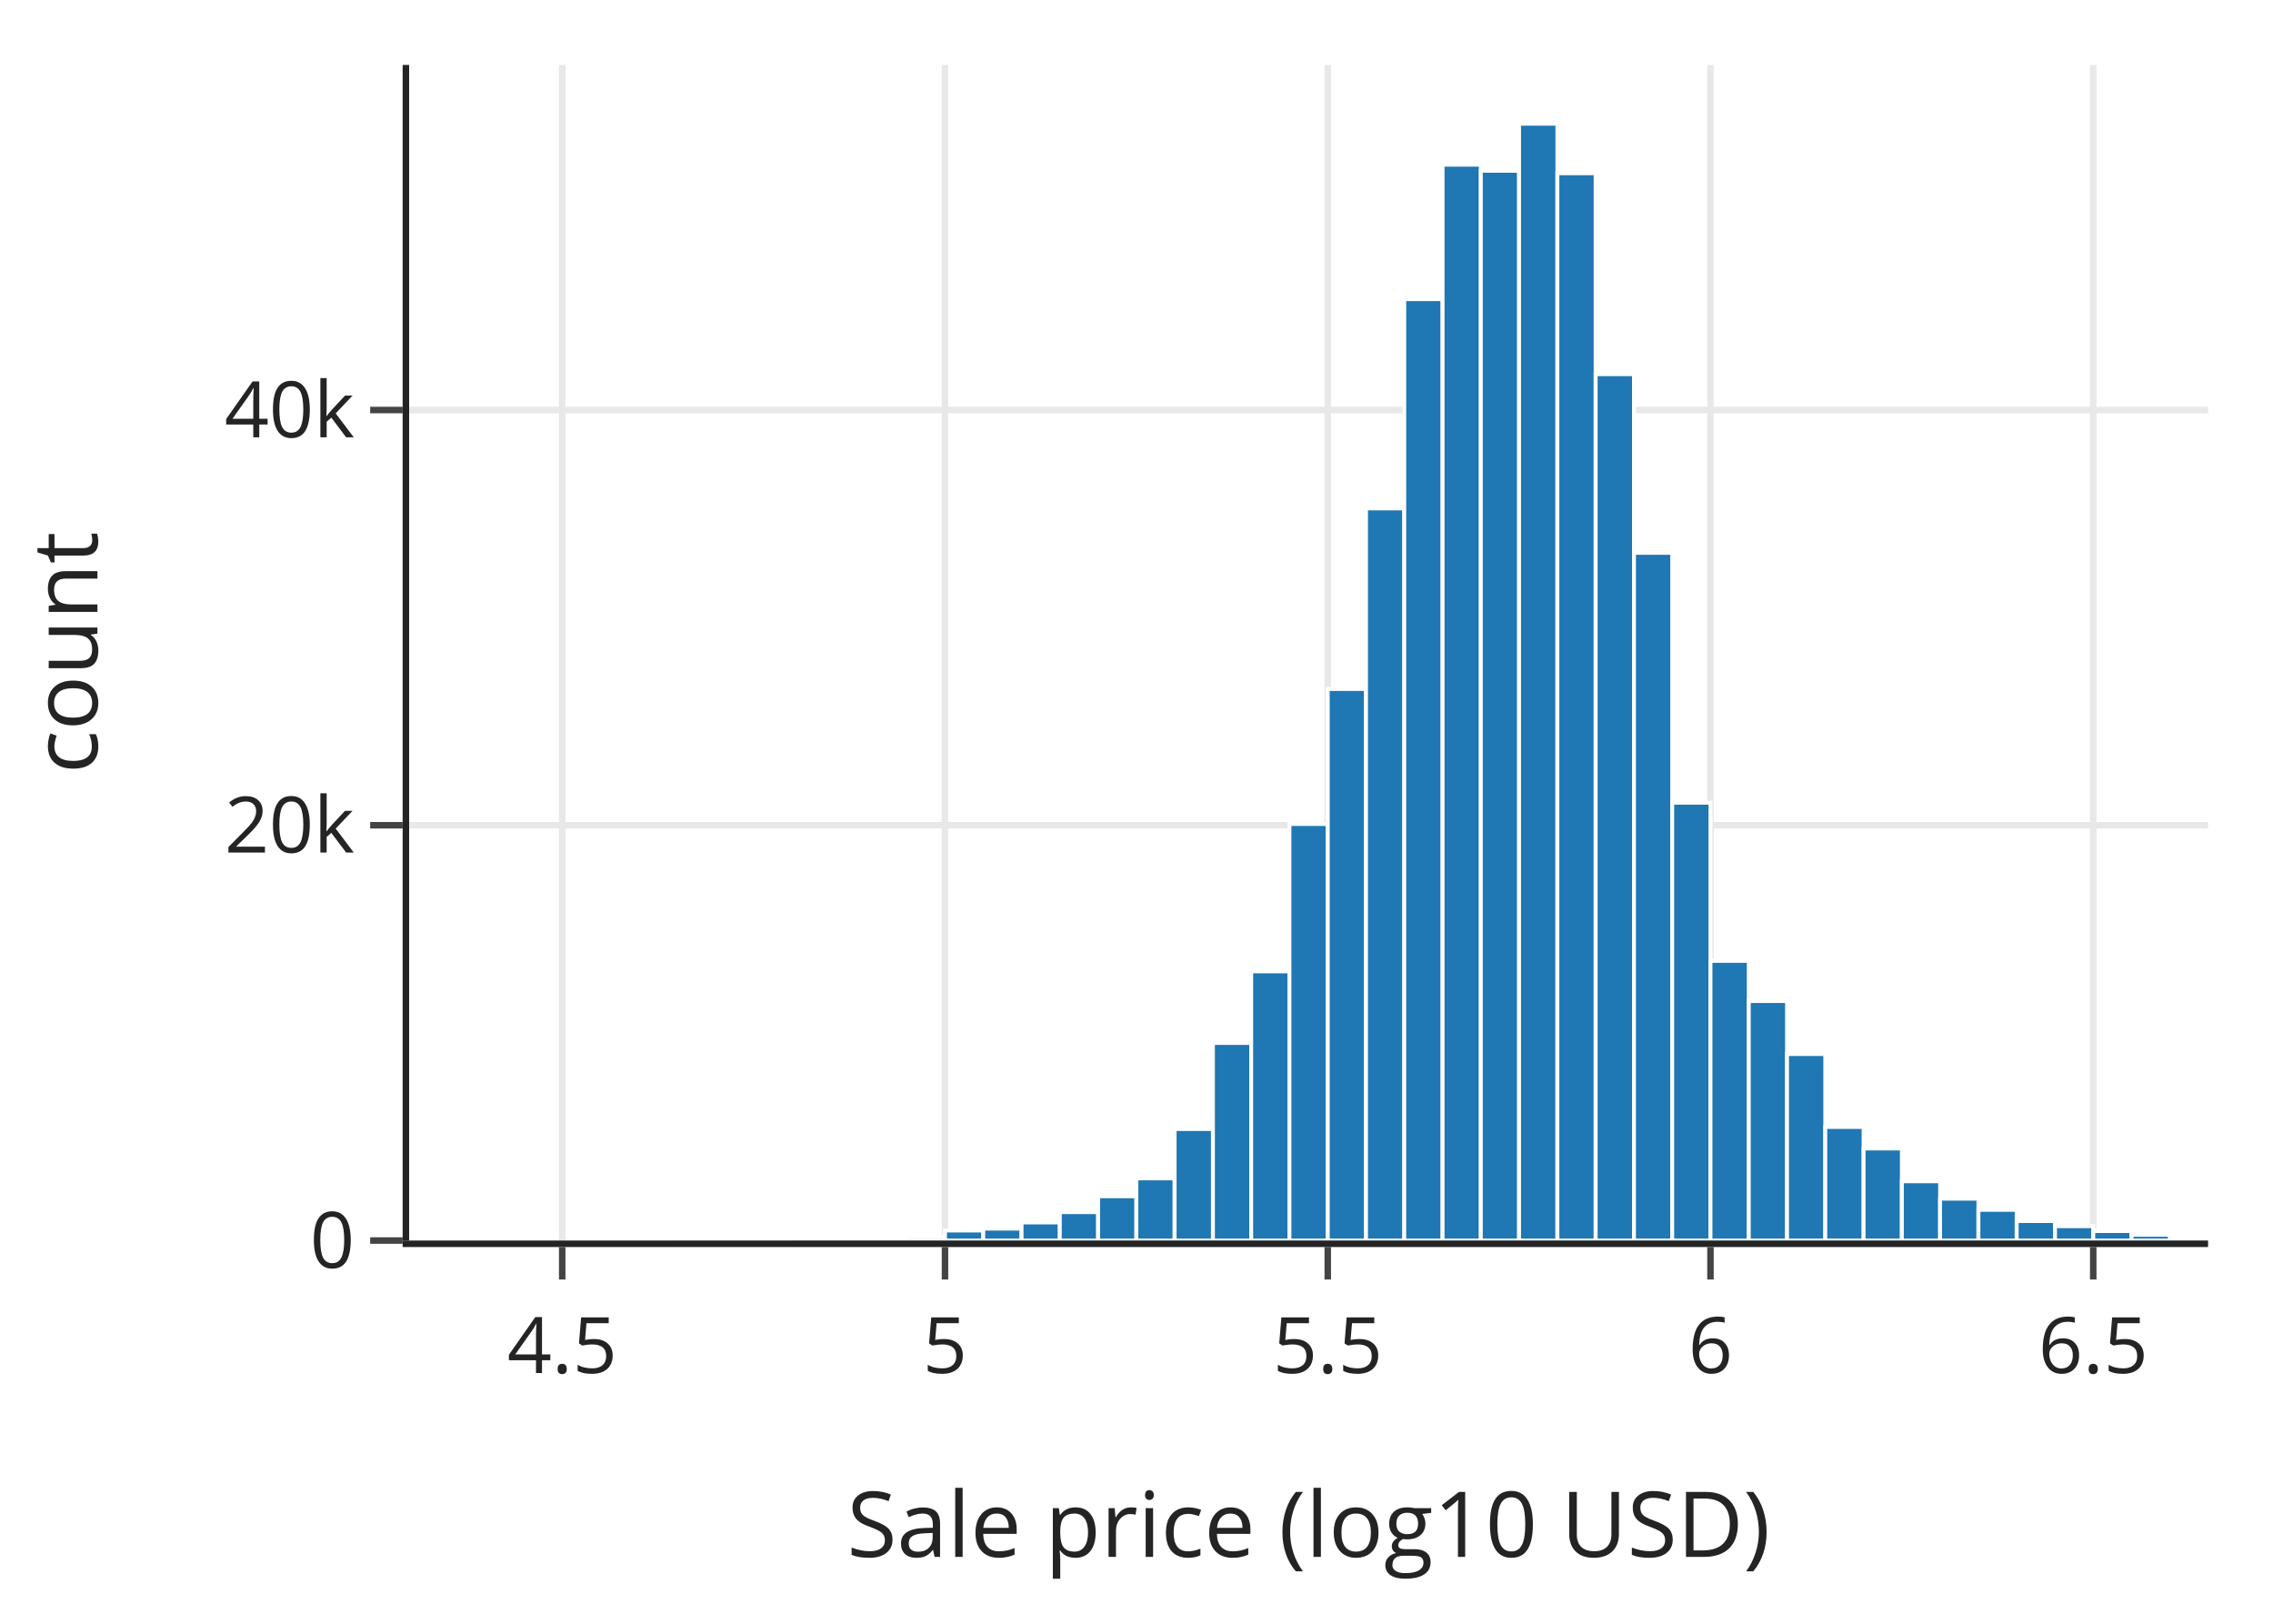
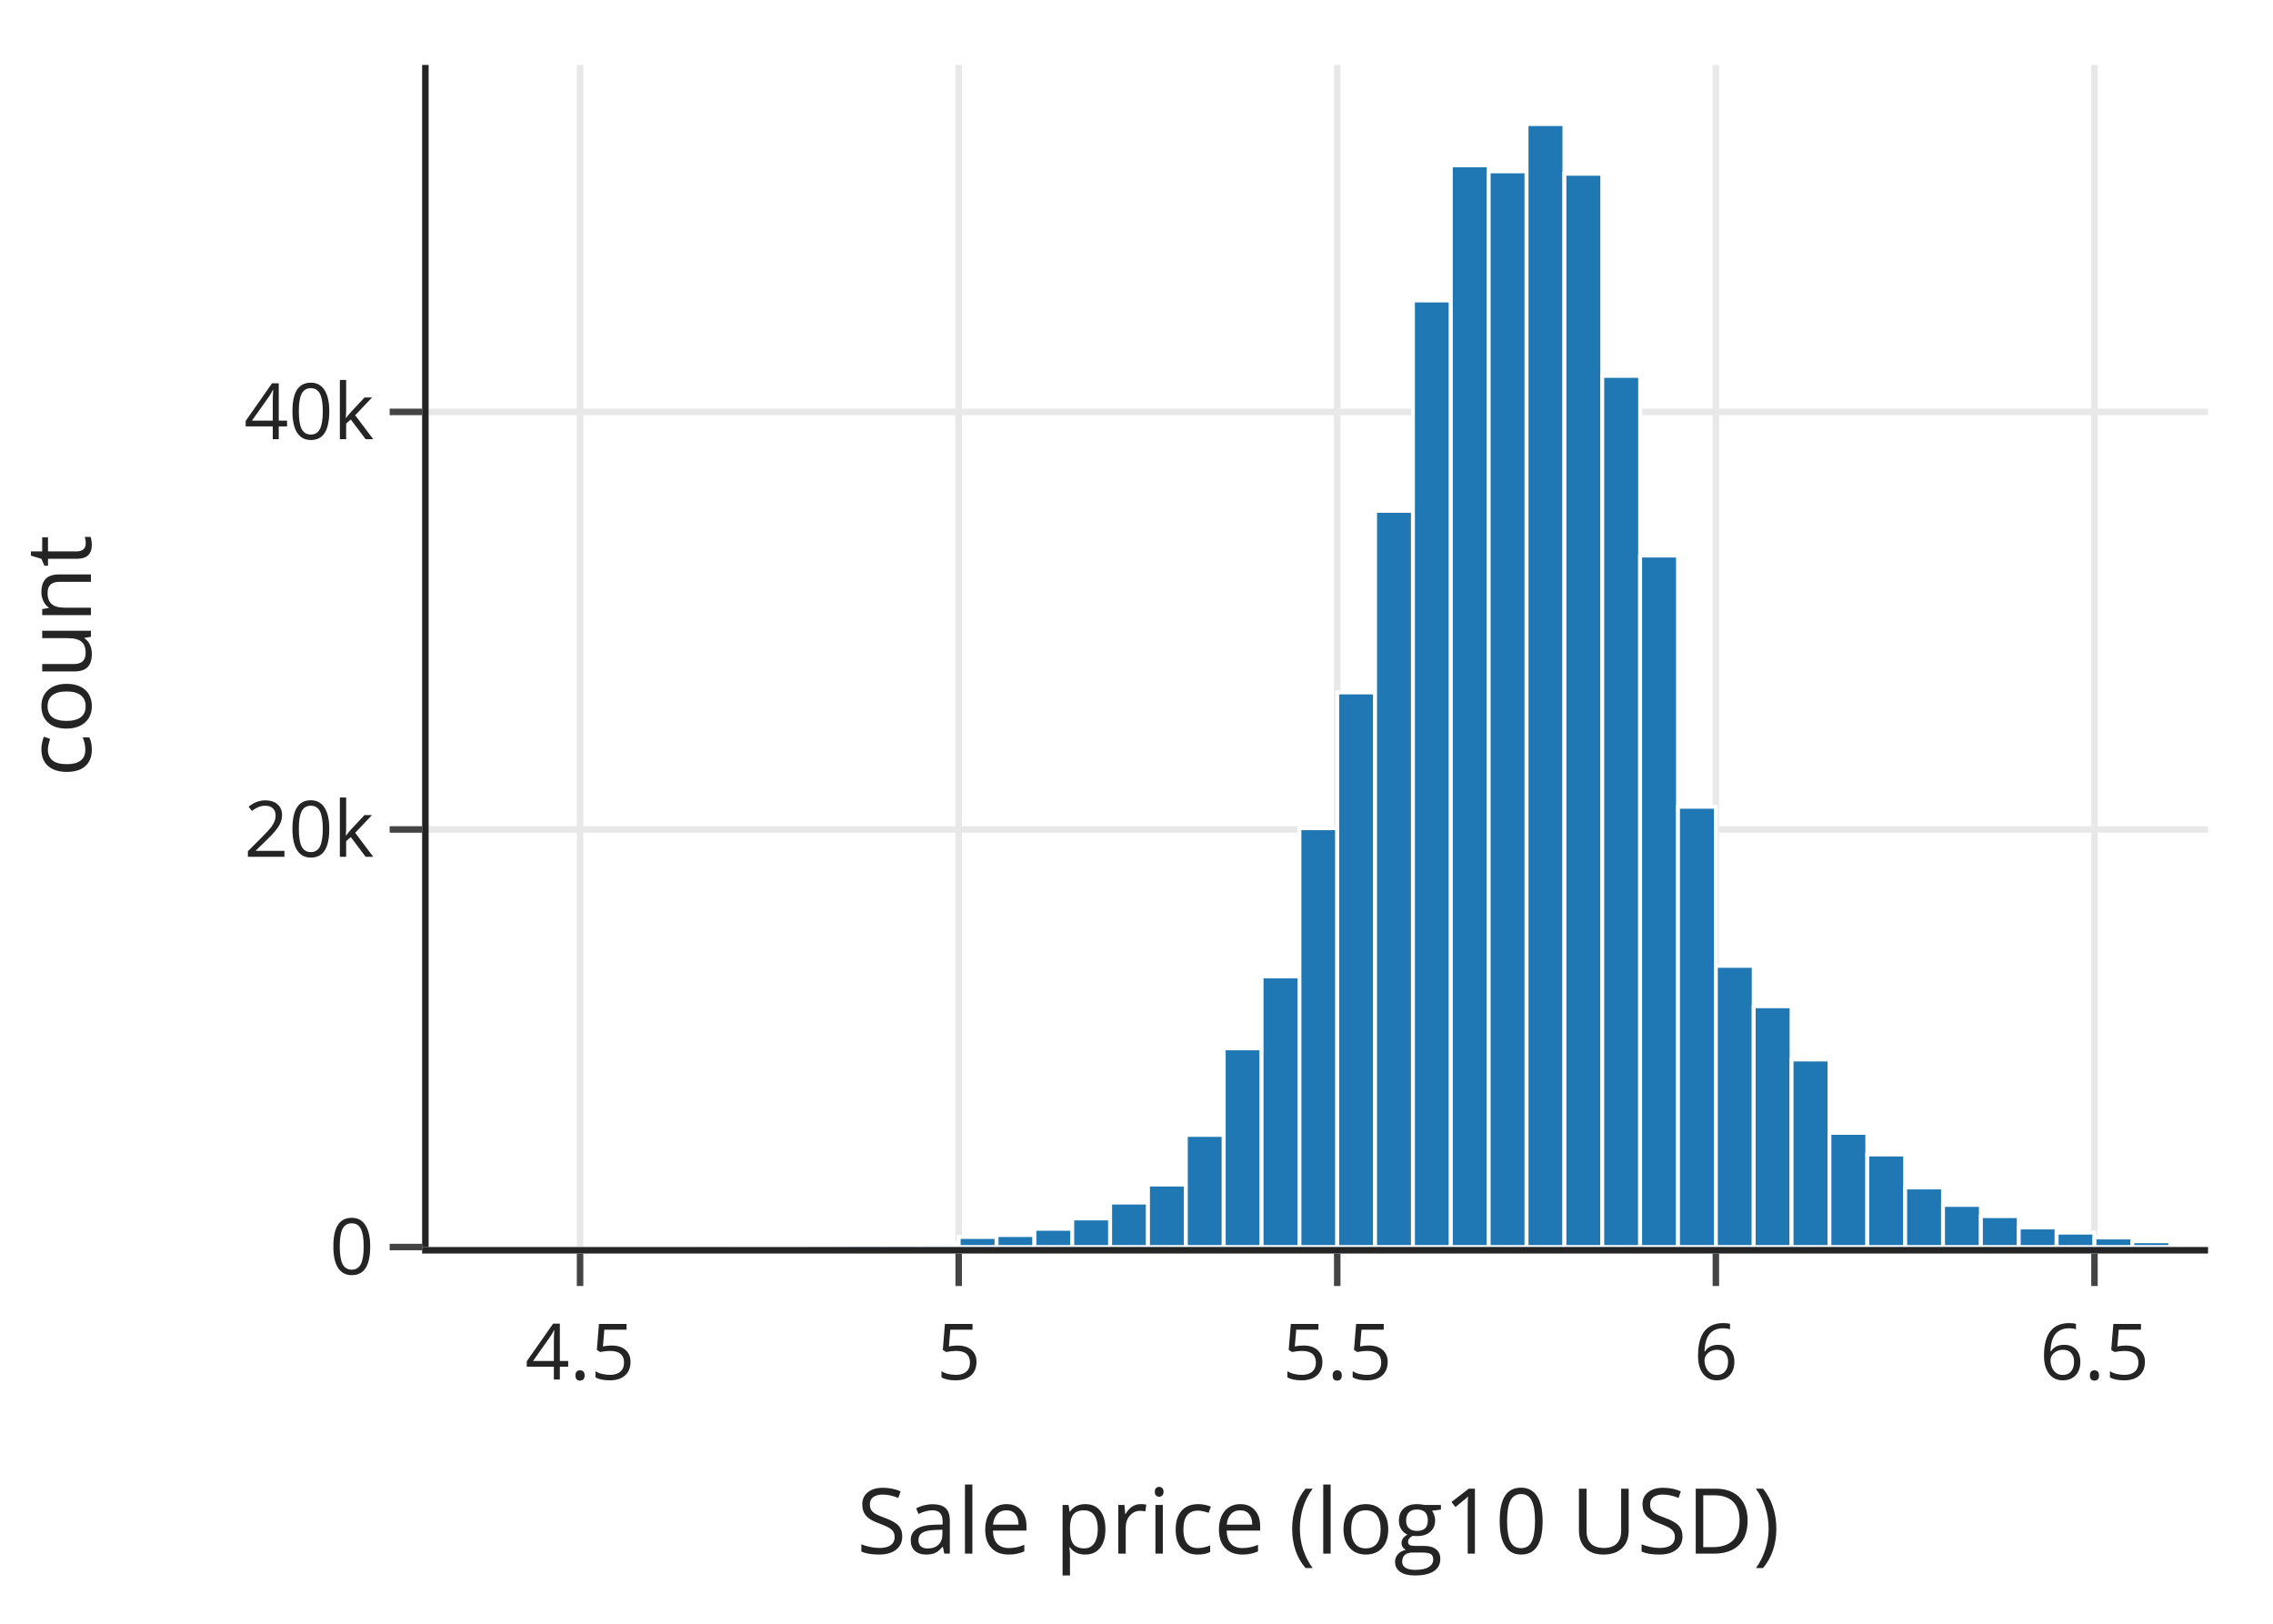
<svg xmlns="http://www.w3.org/2000/svg" class="main-svg" width="350" height="250" style="" viewBox="0 0 350 250">
  <rect x="0" y="0" width="350" height="250" style="fill: rgb(255, 255, 255); fill-opacity: 1;" />
-   <defs id="defs-892816">
+   <defs id="defs-9ff42d">
    <g class="clips">
-       <clipPath id="clip892816xyplot" class="plotclip">
-         <rect width="277" height="181" />
-       </clipPath>
-       <clipPath class="axesclip" id="clip892816x">
-         <rect x="63" y="0" width="277" height="250" />
-       </clipPath>
-       <clipPath class="axesclip" id="clip892816y">
-         <rect x="0" y="10" width="350" height="181" />
-       </clipPath>
-       <clipPath class="axesclip" id="clip892816xy">
-         <rect x="63" y="10" width="277" height="181" />
+       <clipPath id="clip9ff42dxyplot" class="plotclip">
+         <rect width="274" height="182" />
+       </clipPath>
+       <clipPath class="axesclip" id="clip9ff42dx">
+         <rect x="66" y="0" width="274" height="250" />
+       </clipPath>
+       <clipPath class="axesclip" id="clip9ff42dy">
+         <rect x="0" y="10" width="350" height="182" />
+       </clipPath>
+       <clipPath class="axesclip" id="clip9ff42dxy">
+         <rect x="66" y="10" width="274" height="182" />
      </clipPath>
    </g>
    <g class="gradients" />
    <g class="patterns" />
  </defs>
  <g class="bglayer" />
  <g class="layer-below">
    <g class="imagelayer" />
    <g class="shapelayer" />
  </g>
  <g class="cartesianlayer">
    <g class="subplot xy">
      <g class="layer-subplot">
        <g class="shapelayer" />
        <g class="imagelayer" />
      </g>
+       <g class="minor-gridlayer">
+         <g class="x" />
+         <g class="y" />
+       </g>
      <g class="gridlayer">
        <g class="x">
-           <path class="xgrid crisp" transform="translate(86.57,0)" d="M0,10v181" style="stroke: rgb(232, 232, 232); stroke-opacity: 1; stroke-width: 1px;" />
-           <path class="xgrid crisp" transform="translate(145.51,0)" d="M0,10v181" style="stroke: rgb(232, 232, 232); stroke-opacity: 1; stroke-width: 1px;" />
-           <path class="xgrid crisp" transform="translate(204.45,0)" d="M0,10v181" style="stroke: rgb(232, 232, 232); stroke-opacity: 1; stroke-width: 1px;" />
-           <path class="xgrid crisp" transform="translate(263.38,0)" d="M0,10v181" style="stroke: rgb(232, 232, 232); stroke-opacity: 1; stroke-width: 1px;" />
-           <path class="xgrid crisp" transform="translate(322.32,0)" d="M0,10v181" style="stroke: rgb(232, 232, 232); stroke-opacity: 1; stroke-width: 1px;" />
+           <path class="xgrid crisp" transform="translate(89.32,0)" d="M0,10v182" style="stroke: rgb(232, 232, 232); stroke-opacity: 1; stroke-width: 1px;" />
+           <path class="xgrid crisp" transform="translate(147.62,0)" d="M0,10v182" style="stroke: rgb(232, 232, 232); stroke-opacity: 1; stroke-width: 1px;" />
+           <path class="xgrid crisp" transform="translate(205.91,0)" d="M0,10v182" style="stroke: rgb(232, 232, 232); stroke-opacity: 1; stroke-width: 1px;" />
+           <path class="xgrid crisp" transform="translate(264.21,0)" d="M0,10v182" style="stroke: rgb(232, 232, 232); stroke-opacity: 1; stroke-width: 1px;" />
+           <path class="xgrid crisp" transform="translate(322.51,0)" d="M0,10v182" style="stroke: rgb(232, 232, 232); stroke-opacity: 1; stroke-width: 1px;" />
        </g>
        <g class="y">
-           <path class="ygrid crisp" transform="translate(0,127.06)" d="M63,0h277" style="stroke: rgb(232, 232, 232); stroke-opacity: 1; stroke-width: 1px;" />
-           <path class="ygrid crisp" transform="translate(0,63.13)" d="M63,0h277" style="stroke: rgb(232, 232, 232); stroke-opacity: 1; stroke-width: 1px;" />
+           <path class="ygrid crisp" transform="translate(0,127.71)" d="M66,0h274" style="stroke: rgb(232, 232, 232); stroke-opacity: 1; stroke-width: 1px;" />
+           <path class="ygrid crisp" transform="translate(0,63.42)" d="M66,0h274" style="stroke: rgb(232, 232, 232); stroke-opacity: 1; stroke-width: 1px;" />
        </g>
      </g>
      <g class="zerolinelayer" />
      <path class="xlines-below" />
      <path class="ylines-below" />
      <g class="overlines-below" />
      <g class="xaxislayer-below" />
      <g class="yaxislayer-below" />
      <g class="overaxes-below" />
-       <g class="plot" transform="translate(63,10)" clip-path="url(#clip892816xyplot)">
+       <g class="plot" transform="translate(66,10)" clip-path="url(#clip9ff42dxyplot)">
        <g class="barlayer mlayer">
          <g class="trace bars" style="opacity: 1;">
            <g class="points">
              <g class="point">
-                 <path d="M0,0Z" style="vector-effect: non-scaling-stroke; opacity: 1; stroke-width: 0px; fill: rgb(31, 119, 180); fill-opacity: 1; stroke: rgb(255, 255, 255); stroke-opacity: 1;" />
-               </g>
-               <g class="point">
-                 <path d="M0,0Z" style="vector-effect: non-scaling-stroke; opacity: 1; stroke-width: 0px; fill: rgb(31, 119, 180); fill-opacity: 1; stroke: rgb(255, 255, 255); stroke-opacity: 1;" />
-               </g>
-               <g class="point">
-                 <path d="M0,0Z" style="vector-effect: non-scaling-stroke; opacity: 1; stroke-width: 0px; fill: rgb(31, 119, 180); fill-opacity: 1; stroke: rgb(255, 255, 255); stroke-opacity: 1;" />
-               </g>
-               <g class="point">
-                 <path d="M0,0Z" style="vector-effect: non-scaling-stroke; opacity: 1; stroke-width: 0px; fill: rgb(31, 119, 180); fill-opacity: 1; stroke: rgb(255, 255, 255); stroke-opacity: 1;" />
-               </g>
-               <g class="point">
-                 <path d="M0,0Z" style="vector-effect: non-scaling-stroke; opacity: 1; stroke-width: 0px; fill: rgb(31, 119, 180); fill-opacity: 1; stroke: rgb(255, 255, 255); stroke-opacity: 1;" />
-               </g>
-               <g class="point">
-                 <path d="M0,0Z" style="vector-effect: non-scaling-stroke; opacity: 1; stroke-width: 0px; fill: rgb(31, 119, 180); fill-opacity: 1; stroke: rgb(255, 255, 255); stroke-opacity: 1;" />
-               </g>
-               <g class="point">
-                 <path d="M0,0Z" style="vector-effect: non-scaling-stroke; opacity: 1; stroke-width: 0px; fill: rgb(31, 119, 180); fill-opacity: 1; stroke: rgb(255, 255, 255); stroke-opacity: 1;" />
-               </g>
-               <g class="point">
-                 <path d="M41.26,181V180.98H47.15V181Z" style="vector-effect: non-scaling-stroke; opacity: 1; stroke-width: 0.6px; fill: rgb(31, 119, 180); fill-opacity: 1; stroke: rgb(255, 255, 255); stroke-opacity: 1;" />
-               </g>
-               <g class="point">
-                 <path d="M47.15,181V180.99H53.04V181Z" style="vector-effect: non-scaling-stroke; opacity: 1; stroke-width: 0.6px; fill: rgb(31, 119, 180); fill-opacity: 1; stroke: rgb(255, 255, 255); stroke-opacity: 1;" />
-               </g>
-               <g class="point">
-                 <path d="M53.04,181V180.99H58.94V181Z" style="vector-effect: non-scaling-stroke; opacity: 1; stroke-width: 0.6px; fill: rgb(31, 119, 180); fill-opacity: 1; stroke: rgb(255, 255, 255); stroke-opacity: 1;" />
-               </g>
-               <g class="point">
-                 <path d="M58.94,181V180.96H64.83V181Z" style="vector-effect: non-scaling-stroke; opacity: 1; stroke-width: 0.6px; fill: rgb(31, 119, 180); fill-opacity: 1; stroke: rgb(255, 255, 255); stroke-opacity: 1;" />
-               </g>
-               <g class="point">
-                 <path d="M64.83,181V180.91H70.72V181Z" style="vector-effect: non-scaling-stroke; opacity: 1; stroke-width: 0.6px; fill: rgb(31, 119, 180); fill-opacity: 1; stroke: rgb(255, 255, 255); stroke-opacity: 1;" />
-               </g>
-               <g class="point">
-                 <path d="M70.72,181V180.46H76.62V181Z" style="vector-effect: non-scaling-stroke; opacity: 1; stroke-width: 0.6px; fill: rgb(31, 119, 180); fill-opacity: 1; stroke: rgb(255, 255, 255); stroke-opacity: 1;" />
-               </g>
-               <g class="point">
-                 <path d="M76.62,181V180.39H82.51V181Z" style="vector-effect: non-scaling-stroke; opacity: 1; stroke-width: 0.6px; fill: rgb(31, 119, 180); fill-opacity: 1; stroke: rgb(255, 255, 255); stroke-opacity: 1;" />
-               </g>
-               <g class="point">
-                 <path d="M82.51,181V179.46H88.4V181Z" style="vector-effect: non-scaling-stroke; opacity: 1; stroke-width: 0.6px; fill: rgb(31, 119, 180); fill-opacity: 1; stroke: rgb(255, 255, 255); stroke-opacity: 1;" />
-               </g>
-               <g class="point">
-                 <path d="M88.4,181V179.17H94.3V181Z" style="vector-effect: non-scaling-stroke; opacity: 1; stroke-width: 0.6px; fill: rgb(31, 119, 180); fill-opacity: 1; stroke: rgb(255, 255, 255); stroke-opacity: 1;" />
-               </g>
-               <g class="point">
-                 <path d="M94.3,181V178.21H100.19V181Z" style="vector-effect: non-scaling-stroke; opacity: 1; stroke-width: 0.6px; fill: rgb(31, 119, 180); fill-opacity: 1; stroke: rgb(255, 255, 255); stroke-opacity: 1;" />
-               </g>
-               <g class="point">
-                 <path d="M100.19,181V176.63H106.09V181Z" style="vector-effect: non-scaling-stroke; opacity: 1; stroke-width: 0.6px; fill: rgb(31, 119, 180); fill-opacity: 1; stroke: rgb(255, 255, 255); stroke-opacity: 1;" />
-               </g>
-               <g class="point">
-                 <path d="M106.09,181V174.18H111.98V181Z" style="vector-effect: non-scaling-stroke; opacity: 1; stroke-width: 0.6px; fill: rgb(31, 119, 180); fill-opacity: 1; stroke: rgb(255, 255, 255); stroke-opacity: 1;" />
-               </g>
-               <g class="point">
-                 <path d="M111.98,181V171.43H117.87V181Z" style="vector-effect: non-scaling-stroke; opacity: 1; stroke-width: 0.6px; fill: rgb(31, 119, 180); fill-opacity: 1; stroke: rgb(255, 255, 255); stroke-opacity: 1;" />
-               </g>
-               <g class="point">
-                 <path d="M117.87,181V163.83H123.77V181Z" style="vector-effect: non-scaling-stroke; opacity: 1; stroke-width: 0.6px; fill: rgb(31, 119, 180); fill-opacity: 1; stroke: rgb(255, 255, 255); stroke-opacity: 1;" />
-               </g>
-               <g class="point">
-                 <path d="M123.77,181V150.58H129.66V181Z" style="vector-effect: non-scaling-stroke; opacity: 1; stroke-width: 0.6px; fill: rgb(31, 119, 180); fill-opacity: 1; stroke: rgb(255, 255, 255); stroke-opacity: 1;" />
-               </g>
-               <g class="point">
-                 <path d="M129.66,181V139.56H135.55V181Z" style="vector-effect: non-scaling-stroke; opacity: 1; stroke-width: 0.6px; fill: rgb(31, 119, 180); fill-opacity: 1; stroke: rgb(255, 255, 255); stroke-opacity: 1;" />
-               </g>
-               <g class="point">
-                 <path d="M135.55,181V116.87H141.45V181Z" style="vector-effect: non-scaling-stroke; opacity: 1; stroke-width: 0.6px; fill: rgb(31, 119, 180); fill-opacity: 1; stroke: rgb(255, 255, 255); stroke-opacity: 1;" />
-               </g>
-               <g class="point">
-                 <path d="M141.45,181V96.08H147.34V181Z" style="vector-effect: non-scaling-stroke; opacity: 1; stroke-width: 0.6px; fill: rgb(31, 119, 180); fill-opacity: 1; stroke: rgb(255, 255, 255); stroke-opacity: 1;" />
-               </g>
-               <g class="point">
-                 <path d="M147.34,181V68.28H153.23V181Z" style="vector-effect: non-scaling-stroke; opacity: 1; stroke-width: 0.6px; fill: rgb(31, 119, 180); fill-opacity: 1; stroke: rgb(255, 255, 255); stroke-opacity: 1;" />
-               </g>
-               <g class="point">
-                 <path d="M153.23,181V36.06H159.13V181Z" style="vector-effect: non-scaling-stroke; opacity: 1; stroke-width: 0.6px; fill: rgb(31, 119, 180); fill-opacity: 1; stroke: rgb(255, 255, 255); stroke-opacity: 1;" />
-               </g>
-               <g class="point">
-                 <path d="M159.13,181V15.36H165.02V181Z" style="vector-effect: non-scaling-stroke; opacity: 1; stroke-width: 0.6px; fill: rgb(31, 119, 180); fill-opacity: 1; stroke: rgb(255, 255, 255); stroke-opacity: 1;" />
-               </g>
-               <g class="point">
-                 <path d="M165.02,181V16.29H170.91V181Z" style="vector-effect: non-scaling-stroke; opacity: 1; stroke-width: 0.6px; fill: rgb(31, 119, 180); fill-opacity: 1; stroke: rgb(255, 255, 255); stroke-opacity: 1;" />
-               </g>
-               <g class="point">
-                 <path d="M170.91,181V9.05H176.81V181Z" style="vector-effect: non-scaling-stroke; opacity: 1; stroke-width: 0.6px; fill: rgb(31, 119, 180); fill-opacity: 1; stroke: rgb(255, 255, 255); stroke-opacity: 1;" />
-               </g>
-               <g class="point">
-                 <path d="M176.81,181V16.67H182.7V181Z" style="vector-effect: non-scaling-stroke; opacity: 1; stroke-width: 0.6px; fill: rgb(31, 119, 180); fill-opacity: 1; stroke: rgb(255, 255, 255); stroke-opacity: 1;" />
-               </g>
-               <g class="point">
-                 <path d="M182.7,181V47.61H188.6V181Z" style="vector-effect: non-scaling-stroke; opacity: 1; stroke-width: 0.6px; fill: rgb(31, 119, 180); fill-opacity: 1; stroke: rgb(255, 255, 255); stroke-opacity: 1;" />
-               </g>
-               <g class="point">
-                 <path d="M188.6,181V75.12H194.49V181Z" style="vector-effect: non-scaling-stroke; opacity: 1; stroke-width: 0.6px; fill: rgb(31, 119, 180); fill-opacity: 1; stroke: rgb(255, 255, 255); stroke-opacity: 1;" />
-               </g>
-               <g class="point">
-                 <path d="M194.49,181V113.59H200.38V181Z" style="vector-effect: non-scaling-stroke; opacity: 1; stroke-width: 0.6px; fill: rgb(31, 119, 180); fill-opacity: 1; stroke: rgb(255, 255, 255); stroke-opacity: 1;" />
-               </g>
-               <g class="point">
-                 <path d="M200.38,181V137.94H206.28V181Z" style="vector-effect: non-scaling-stroke; opacity: 1; stroke-width: 0.6px; fill: rgb(31, 119, 180); fill-opacity: 1; stroke: rgb(255, 255, 255); stroke-opacity: 1;" />
-               </g>
-               <g class="point">
-                 <path d="M206.28,181V144.13H212.17V181Z" style="vector-effect: non-scaling-stroke; opacity: 1; stroke-width: 0.6px; fill: rgb(31, 119, 180); fill-opacity: 1; stroke: rgb(255, 255, 255); stroke-opacity: 1;" />
-               </g>
-               <g class="point">
-                 <path d="M212.17,181V152.29H218.06V181Z" style="vector-effect: non-scaling-stroke; opacity: 1; stroke-width: 0.6px; fill: rgb(31, 119, 180); fill-opacity: 1; stroke: rgb(255, 255, 255); stroke-opacity: 1;" />
-               </g>
-               <g class="point">
-                 <path d="M218.06,181V163.51H223.96V181Z" style="vector-effect: non-scaling-stroke; opacity: 1; stroke-width: 0.6px; fill: rgb(31, 119, 180); fill-opacity: 1; stroke: rgb(255, 255, 255); stroke-opacity: 1;" />
-               </g>
-               <g class="point">
-                 <path d="M223.96,181V166.83H229.85V181Z" style="vector-effect: non-scaling-stroke; opacity: 1; stroke-width: 0.6px; fill: rgb(31, 119, 180); fill-opacity: 1; stroke: rgb(255, 255, 255); stroke-opacity: 1;" />
-               </g>
-               <g class="point">
-                 <path d="M229.85,181V171.88H235.74V181Z" style="vector-effect: non-scaling-stroke; opacity: 1; stroke-width: 0.6px; fill: rgb(31, 119, 180); fill-opacity: 1; stroke: rgb(255, 255, 255); stroke-opacity: 1;" />
-               </g>
-               <g class="point">
-                 <path d="M235.74,181V174.56H241.64V181Z" style="vector-effect: non-scaling-stroke; opacity: 1; stroke-width: 0.6px; fill: rgb(31, 119, 180); fill-opacity: 1; stroke: rgb(255, 255, 255); stroke-opacity: 1;" />
-               </g>
-               <g class="point">
-                 <path d="M241.64,181V176.27H247.53V181Z" style="vector-effect: non-scaling-stroke; opacity: 1; stroke-width: 0.6px; fill: rgb(31, 119, 180); fill-opacity: 1; stroke: rgb(255, 255, 255); stroke-opacity: 1;" />
-               </g>
-               <g class="point">
-                 <path d="M247.53,181V178H253.43V181Z" style="vector-effect: non-scaling-stroke; opacity: 1; stroke-width: 0.6px; fill: rgb(31, 119, 180); fill-opacity: 1; stroke: rgb(255, 255, 255); stroke-opacity: 1;" />
-               </g>
-               <g class="point">
-                 <path d="M253.43,181V178.79H259.32V181Z" style="vector-effect: non-scaling-stroke; opacity: 1; stroke-width: 0.6px; fill: rgb(31, 119, 180); fill-opacity: 1; stroke: rgb(255, 255, 255); stroke-opacity: 1;" />
-               </g>
-               <g class="point">
-                 <path d="M259.32,181V179.54H265.21V181Z" style="vector-effect: non-scaling-stroke; opacity: 1; stroke-width: 0.6px; fill: rgb(31, 119, 180); fill-opacity: 1; stroke: rgb(255, 255, 255); stroke-opacity: 1;" />
-               </g>
-               <g class="point">
-                 <path d="M265.21,181V180.12H271.11V181Z" style="vector-effect: non-scaling-stroke; opacity: 1; stroke-width: 0.6px; fill: rgb(31, 119, 180); fill-opacity: 1; stroke: rgb(255, 255, 255); stroke-opacity: 1;" />
-               </g>
-               <g class="point">
-                 <path d="M271.11,181V180.97H277V181Z" style="vector-effect: non-scaling-stroke; opacity: 1; stroke-width: 0.6px; fill: rgb(31, 119, 180); fill-opacity: 1; stroke: rgb(255, 255, 255); stroke-opacity: 1;" />
+                 <path d="M0,0Z" style="vector-effect: none; opacity: 1; stroke-width: 0px; fill: rgb(31, 119, 180); fill-opacity: 1; stroke: rgb(255, 255, 255); stroke-opacity: 1;" />
+               </g>
+               <g class="point">
+                 <path d="M0,0Z" style="vector-effect: none; opacity: 1; stroke-width: 0px; fill: rgb(31, 119, 180); fill-opacity: 1; stroke: rgb(255, 255, 255); stroke-opacity: 1;" />
+               </g>
+               <g class="point">
+                 <path d="M0,0Z" style="vector-effect: none; opacity: 1; stroke-width: 0px; fill: rgb(31, 119, 180); fill-opacity: 1; stroke: rgb(255, 255, 255); stroke-opacity: 1;" />
+               </g>
+               <g class="point">
+                 <path d="M0,0Z" style="vector-effect: none; opacity: 1; stroke-width: 0px; fill: rgb(31, 119, 180); fill-opacity: 1; stroke: rgb(255, 255, 255); stroke-opacity: 1;" />
+               </g>
+               <g class="point">
+                 <path d="M0,0Z" style="vector-effect: none; opacity: 1; stroke-width: 0px; fill: rgb(31, 119, 180); fill-opacity: 1; stroke: rgb(255, 255, 255); stroke-opacity: 1;" />
+               </g>
+               <g class="point">
+                 <path d="M0,0Z" style="vector-effect: none; opacity: 1; stroke-width: 0px; fill: rgb(31, 119, 180); fill-opacity: 1; stroke: rgb(255, 255, 255); stroke-opacity: 1;" />
+               </g>
+               <g class="point">
+                 <path d="M0,0Z" style="vector-effect: none; opacity: 1; stroke-width: 0px; fill: rgb(31, 119, 180); fill-opacity: 1; stroke: rgb(255, 255, 255); stroke-opacity: 1;" />
+               </g>
+               <g class="point">
+                 <path d="M40.81,182V181.98H46.64V182Z" style="vector-effect: none; opacity: 1; stroke-width: 0.6px; fill: rgb(31, 119, 180); fill-opacity: 1; stroke: rgb(255, 255, 255); stroke-opacity: 1;" />
+               </g>
+               <g class="point">
+                 <path d="M46.64,182V181.99H52.47V182Z" style="vector-effect: none; opacity: 1; stroke-width: 0.6px; fill: rgb(31, 119, 180); fill-opacity: 1; stroke: rgb(255, 255, 255); stroke-opacity: 1;" />
+               </g>
+               <g class="point">
+                 <path d="M52.47,182V181.99H58.3V182Z" style="vector-effect: none; opacity: 1; stroke-width: 0.6px; fill: rgb(31, 119, 180); fill-opacity: 1; stroke: rgb(255, 255, 255); stroke-opacity: 1;" />
+               </g>
+               <g class="point">
+                 <path d="M58.3,182V181.96H64.13V182Z" style="vector-effect: none; opacity: 1; stroke-width: 0.6px; fill: rgb(31, 119, 180); fill-opacity: 1; stroke: rgb(255, 255, 255); stroke-opacity: 1;" />
+               </g>
+               <g class="point">
+                 <path d="M64.13,182V181.91H69.96V182Z" style="vector-effect: none; opacity: 1; stroke-width: 0.6px; fill: rgb(31, 119, 180); fill-opacity: 1; stroke: rgb(255, 255, 255); stroke-opacity: 1;" />
+               </g>
+               <g class="point">
+                 <path d="M69.96,182V181.45H75.79V182Z" style="vector-effect: none; opacity: 1; stroke-width: 0.6px; fill: rgb(31, 119, 180); fill-opacity: 1; stroke: rgb(255, 255, 255); stroke-opacity: 1;" />
+               </g>
+               <g class="point">
+                 <path d="M75.79,182V181.39H81.62V182Z" style="vector-effect: none; opacity: 1; stroke-width: 0.6px; fill: rgb(31, 119, 180); fill-opacity: 1; stroke: rgb(255, 255, 255); stroke-opacity: 1;" />
+               </g>
+               <g class="point">
+                 <path d="M81.62,182V180.45H87.45V182Z" style="vector-effect: none; opacity: 1; stroke-width: 0.6px; fill: rgb(31, 119, 180); fill-opacity: 1; stroke: rgb(255, 255, 255); stroke-opacity: 1;" />
+               </g>
+               <g class="point">
+                 <path d="M87.45,182V180.16H93.28V182Z" style="vector-effect: none; opacity: 1; stroke-width: 0.6px; fill: rgb(31, 119, 180); fill-opacity: 1; stroke: rgb(255, 255, 255); stroke-opacity: 1;" />
+               </g>
+               <g class="point">
+                 <path d="M93.28,182V179.19H99.11V182Z" style="vector-effect: none; opacity: 1; stroke-width: 0.6px; fill: rgb(31, 119, 180); fill-opacity: 1; stroke: rgb(255, 255, 255); stroke-opacity: 1;" />
+               </g>
+               <g class="point">
+                 <path d="M99.11,182V177.6H104.94V182Z" style="vector-effect: none; opacity: 1; stroke-width: 0.6px; fill: rgb(31, 119, 180); fill-opacity: 1; stroke: rgb(255, 255, 255); stroke-opacity: 1;" />
+               </g>
+               <g class="point">
+                 <path d="M104.94,182V175.15H110.77V182Z" style="vector-effect: none; opacity: 1; stroke-width: 0.6px; fill: rgb(31, 119, 180); fill-opacity: 1; stroke: rgb(255, 255, 255); stroke-opacity: 1;" />
+               </g>
+               <g class="point">
+                 <path d="M110.77,182V172.38H116.6V182Z" style="vector-effect: none; opacity: 1; stroke-width: 0.6px; fill: rgb(31, 119, 180); fill-opacity: 1; stroke: rgb(255, 255, 255); stroke-opacity: 1;" />
+               </g>
+               <g class="point">
+                 <path d="M116.6,182V164.74H122.43V182Z" style="vector-effect: none; opacity: 1; stroke-width: 0.6px; fill: rgb(31, 119, 180); fill-opacity: 1; stroke: rgb(255, 255, 255); stroke-opacity: 1;" />
+               </g>
+               <g class="point">
+                 <path d="M122.43,182V151.41H128.26V182Z" style="vector-effect: none; opacity: 1; stroke-width: 0.6px; fill: rgb(31, 119, 180); fill-opacity: 1; stroke: rgb(255, 255, 255); stroke-opacity: 1;" />
+               </g>
+               <g class="point">
+                 <path d="M128.26,182V140.33H134.09V182Z" style="vector-effect: none; opacity: 1; stroke-width: 0.6px; fill: rgb(31, 119, 180); fill-opacity: 1; stroke: rgb(255, 255, 255); stroke-opacity: 1;" />
+               </g>
+               <g class="point">
+                 <path d="M134.09,182V117.52H139.91V182Z" style="vector-effect: none; opacity: 1; stroke-width: 0.6px; fill: rgb(31, 119, 180); fill-opacity: 1; stroke: rgb(255, 255, 255); stroke-opacity: 1;" />
+               </g>
+               <g class="point">
+                 <path d="M139.91,182V96.61H145.74V182Z" style="vector-effect: none; opacity: 1; stroke-width: 0.6px; fill: rgb(31, 119, 180); fill-opacity: 1; stroke: rgb(255, 255, 255); stroke-opacity: 1;" />
+               </g>
+               <g class="point">
+                 <path d="M145.74,182V68.65H151.57V182Z" style="vector-effect: none; opacity: 1; stroke-width: 0.6px; fill: rgb(31, 119, 180); fill-opacity: 1; stroke: rgb(255, 255, 255); stroke-opacity: 1;" />
+               </g>
+               <g class="point">
+                 <path d="M151.57,182V36.26H157.4V182Z" style="vector-effect: none; opacity: 1; stroke-width: 0.6px; fill: rgb(31, 119, 180); fill-opacity: 1; stroke: rgb(255, 255, 255); stroke-opacity: 1;" />
+               </g>
+               <g class="point">
+                 <path d="M157.4,182V15.45H163.23V182Z" style="vector-effect: none; opacity: 1; stroke-width: 0.6px; fill: rgb(31, 119, 180); fill-opacity: 1; stroke: rgb(255, 255, 255); stroke-opacity: 1;" />
+               </g>
+               <g class="point">
+                 <path d="M163.23,182V16.38H169.06V182Z" style="vector-effect: none; opacity: 1; stroke-width: 0.6px; fill: rgb(31, 119, 180); fill-opacity: 1; stroke: rgb(255, 255, 255); stroke-opacity: 1;" />
+               </g>
+               <g class="point">
+                 <path d="M169.06,182V9.1H174.89V182Z" style="vector-effect: none; opacity: 1; stroke-width: 0.6px; fill: rgb(31, 119, 180); fill-opacity: 1; stroke: rgb(255, 255, 255); stroke-opacity: 1;" />
+               </g>
+               <g class="point">
+                 <path d="M174.89,182V16.76H180.72V182Z" style="vector-effect: none; opacity: 1; stroke-width: 0.6px; fill: rgb(31, 119, 180); fill-opacity: 1; stroke: rgb(255, 255, 255); stroke-opacity: 1;" />
+               </g>
+               <g class="point">
+                 <path d="M180.72,182V47.87H186.55V182Z" style="vector-effect: none; opacity: 1; stroke-width: 0.6px; fill: rgb(31, 119, 180); fill-opacity: 1; stroke: rgb(255, 255, 255); stroke-opacity: 1;" />
+               </g>
+               <g class="point">
+                 <path d="M186.55,182V75.54H192.38V182Z" style="vector-effect: none; opacity: 1; stroke-width: 0.6px; fill: rgb(31, 119, 180); fill-opacity: 1; stroke: rgb(255, 255, 255); stroke-opacity: 1;" />
+               </g>
+               <g class="point">
+                 <path d="M192.38,182V114.22H198.21V182Z" style="vector-effect: none; opacity: 1; stroke-width: 0.6px; fill: rgb(31, 119, 180); fill-opacity: 1; stroke: rgb(255, 255, 255); stroke-opacity: 1;" />
+               </g>
+               <g class="point">
+                 <path d="M198.21,182V138.71H204.04V182Z" style="vector-effect: none; opacity: 1; stroke-width: 0.6px; fill: rgb(31, 119, 180); fill-opacity: 1; stroke: rgb(255, 255, 255); stroke-opacity: 1;" />
+               </g>
+               <g class="point">
+                 <path d="M204.04,182V144.93H209.87V182Z" style="vector-effect: none; opacity: 1; stroke-width: 0.6px; fill: rgb(31, 119, 180); fill-opacity: 1; stroke: rgb(255, 255, 255); stroke-opacity: 1;" />
+               </g>
+               <g class="point">
+                 <path d="M209.87,182V153.13H215.7V182Z" style="vector-effect: none; opacity: 1; stroke-width: 0.6px; fill: rgb(31, 119, 180); fill-opacity: 1; stroke: rgb(255, 255, 255); stroke-opacity: 1;" />
+               </g>
+               <g class="point">
+                 <path d="M215.7,182V164.42H221.53V182Z" style="vector-effect: none; opacity: 1; stroke-width: 0.6px; fill: rgb(31, 119, 180); fill-opacity: 1; stroke: rgb(255, 255, 255); stroke-opacity: 1;" />
+               </g>
+               <g class="point">
+                 <path d="M221.53,182V167.75H227.36V182Z" style="vector-effect: none; opacity: 1; stroke-width: 0.6px; fill: rgb(31, 119, 180); fill-opacity: 1; stroke: rgb(255, 255, 255); stroke-opacity: 1;" />
+               </g>
+               <g class="point">
+                 <path d="M227.36,182V172.83H233.19V182Z" style="vector-effect: none; opacity: 1; stroke-width: 0.6px; fill: rgb(31, 119, 180); fill-opacity: 1; stroke: rgb(255, 255, 255); stroke-opacity: 1;" />
+               </g>
+               <g class="point">
+                 <path d="M233.19,182V175.52H239.02V182Z" style="vector-effect: none; opacity: 1; stroke-width: 0.6px; fill: rgb(31, 119, 180); fill-opacity: 1; stroke: rgb(255, 255, 255); stroke-opacity: 1;" />
+               </g>
+               <g class="point">
+                 <path d="M239.02,182V177.24H244.85V182Z" style="vector-effect: none; opacity: 1; stroke-width: 0.6px; fill: rgb(31, 119, 180); fill-opacity: 1; stroke: rgb(255, 255, 255); stroke-opacity: 1;" />
+               </g>
+               <g class="point">
+                 <path d="M244.85,182V178.99H250.68V182Z" style="vector-effect: none; opacity: 1; stroke-width: 0.6px; fill: rgb(31, 119, 180); fill-opacity: 1; stroke: rgb(255, 255, 255); stroke-opacity: 1;" />
+               </g>
+               <g class="point">
+                 <path d="M250.68,182V179.78H256.51V182Z" style="vector-effect: none; opacity: 1; stroke-width: 0.6px; fill: rgb(31, 119, 180); fill-opacity: 1; stroke: rgb(255, 255, 255); stroke-opacity: 1;" />
+               </g>
+               <g class="point">
+                 <path d="M256.51,182V180.53H262.34V182Z" style="vector-effect: none; opacity: 1; stroke-width: 0.6px; fill: rgb(31, 119, 180); fill-opacity: 1; stroke: rgb(255, 255, 255); stroke-opacity: 1;" />
+               </g>
+               <g class="point">
+                 <path d="M262.34,182V181.11H268.17V182Z" style="vector-effect: none; opacity: 1; stroke-width: 0.6px; fill: rgb(31, 119, 180); fill-opacity: 1; stroke: rgb(255, 255, 255); stroke-opacity: 1;" />
+               </g>
+               <g class="point">
+                 <path d="M268.17,182V181.97H274V182Z" style="vector-effect: none; opacity: 1; stroke-width: 0.6px; fill: rgb(31, 119, 180); fill-opacity: 1; stroke: rgb(255, 255, 255); stroke-opacity: 1;" />
              </g>
            </g>
          </g>
        </g>
      </g>
      <g class="overplot" />
-       <path class="xlines-above crisp" d="M62,191.5H340" style="fill: none; stroke-width: 1px; stroke: rgb(36, 36, 36); stroke-opacity: 1;" />
-       <path class="ylines-above crisp" d="M62.5,10V191" style="fill: none; stroke-width: 1px; stroke: rgb(36, 36, 36); stroke-opacity: 1;" />
+       <path class="xlines-above crisp" d="M65,192.5H340" style="fill: none; stroke-width: 1px; stroke: rgb(36, 36, 36); stroke-opacity: 1;" />
+       <path class="ylines-above crisp" d="M65.5,10V192" style="fill: none; stroke-width: 1px; stroke: rgb(36, 36, 36); stroke-opacity: 1;" />
      <g class="overlines-above" />
      <g class="xaxislayer-above">
-         <path class="xtick ticks crisp" d="M0,192v5" transform="translate(86.57,0)" style="stroke: rgb(68, 68, 68); stroke-opacity: 1; stroke-width: 1px;" />
-         <path class="xtick ticks crisp" d="M0,192v5" transform="translate(145.51,0)" style="stroke: rgb(68, 68, 68); stroke-opacity: 1; stroke-width: 1px;" />
-         <path class="xtick ticks crisp" d="M0,192v5" transform="translate(204.45,0)" style="stroke: rgb(68, 68, 68); stroke-opacity: 1; stroke-width: 1px;" />
-         <path class="xtick ticks crisp" d="M0,192v5" transform="translate(263.38,0)" style="stroke: rgb(68, 68, 68); stroke-opacity: 1; stroke-width: 1px;" />
-         <path class="xtick ticks crisp" d="M0,192v5" transform="translate(322.32,0)" style="stroke: rgb(68, 68, 68); stroke-opacity: 1; stroke-width: 1px;" />
-         <g class="xtick">
-           <text text-anchor="middle" x="0" y="211.4" transform="translate(86.57,0)" style="font-family: 'Open Sans', verdana, arial, sans-serif; font-size: 12px; fill: rgb(36, 36, 36); fill-opacity: 1; white-space: pre; opacity: 1;">4.5</text>
-         </g>
-         <g class="xtick">
-           <text text-anchor="middle" x="0" y="211.4" style="font-family: 'Open Sans', verdana, arial, sans-serif; font-size: 12px; fill: rgb(36, 36, 36); fill-opacity: 1; white-space: pre; opacity: 1;" transform="translate(145.51,0)">5</text>
-         </g>
-         <g class="xtick">
-           <text text-anchor="middle" x="0" y="211.4" style="font-family: 'Open Sans', verdana, arial, sans-serif; font-size: 12px; fill: rgb(36, 36, 36); fill-opacity: 1; white-space: pre; opacity: 1;" transform="translate(204.45,0)">5.5</text>
-         </g>
-         <g class="xtick">
-           <text text-anchor="middle" x="0" y="211.4" style="font-family: 'Open Sans', verdana, arial, sans-serif; font-size: 12px; fill: rgb(36, 36, 36); fill-opacity: 1; white-space: pre; opacity: 1;" transform="translate(263.38,0)">6</text>
-         </g>
-         <g class="xtick">
-           <text text-anchor="middle" x="0" y="211.4" style="font-family: 'Open Sans', verdana, arial, sans-serif; font-size: 12px; fill: rgb(36, 36, 36); fill-opacity: 1; white-space: pre; opacity: 1;" transform="translate(322.32,0)">6.5</text>
+         <path class="xtick ticks crisp" d="M0,193v5" transform="translate(89.32,0)" style="stroke: rgb(68, 68, 68); stroke-opacity: 1; stroke-width: 1px;" />
+         <path class="xtick ticks crisp" d="M0,193v5" transform="translate(147.62,0)" style="stroke: rgb(68, 68, 68); stroke-opacity: 1; stroke-width: 1px;" />
+         <path class="xtick ticks crisp" d="M0,193v5" transform="translate(205.91,0)" style="stroke: rgb(68, 68, 68); stroke-opacity: 1; stroke-width: 1px;" />
+         <path class="xtick ticks crisp" d="M0,193v5" transform="translate(264.21,0)" style="stroke: rgb(68, 68, 68); stroke-opacity: 1; stroke-width: 1px;" />
+         <path class="xtick ticks crisp" d="M0,193v5" transform="translate(322.51,0)" style="stroke: rgb(68, 68, 68); stroke-opacity: 1; stroke-width: 1px;" />
+         <g class="xtick">
+           <text text-anchor="middle" x="0" y="212.4" transform="translate(89.32,0)" style="font-family: 'Open Sans', verdana, arial, sans-serif; font-size: 12px; fill: rgb(36, 36, 36); fill-opacity: 1; white-space: pre; opacity: 1;">4.5</text>
+         </g>
+         <g class="xtick">
+           <text text-anchor="middle" x="0" y="212.4" style="font-family: 'Open Sans', verdana, arial, sans-serif; font-size: 12px; fill: rgb(36, 36, 36); fill-opacity: 1; white-space: pre; opacity: 1;" transform="translate(147.62,0)">5</text>
+         </g>
+         <g class="xtick">
+           <text text-anchor="middle" x="0" y="212.4" style="font-family: 'Open Sans', verdana, arial, sans-serif; font-size: 12px; fill: rgb(36, 36, 36); fill-opacity: 1; white-space: pre; opacity: 1;" transform="translate(205.91,0)">5.5</text>
+         </g>
+         <g class="xtick">
+           <text text-anchor="middle" x="0" y="212.4" style="font-family: 'Open Sans', verdana, arial, sans-serif; font-size: 12px; fill: rgb(36, 36, 36); fill-opacity: 1; white-space: pre; opacity: 1;" transform="translate(264.21,0)">6</text>
+         </g>
+         <g class="xtick">
+           <text text-anchor="middle" x="0" y="212.4" style="font-family: 'Open Sans', verdana, arial, sans-serif; font-size: 12px; fill: rgb(36, 36, 36); fill-opacity: 1; white-space: pre; opacity: 1;" transform="translate(322.51,0)">6.5</text>
        </g>
      </g>
      <g class="yaxislayer-above">
-         <path class="ytick ticks crisp" d="M62,0h-5" transform="translate(0,191)" style="stroke: rgb(68, 68, 68); stroke-opacity: 1; stroke-width: 1px;" />
-         <path class="ytick ticks crisp" d="M62,0h-5" transform="translate(0,127.06)" style="stroke: rgb(68, 68, 68); stroke-opacity: 1; stroke-width: 1px;" />
-         <path class="ytick ticks crisp" d="M62,0h-5" transform="translate(0,63.13)" style="stroke: rgb(68, 68, 68); stroke-opacity: 1; stroke-width: 1px;" />
+         <path class="ytick ticks crisp" d="M65,0h-5" transform="translate(0,192)" style="stroke: rgb(68, 68, 68); stroke-opacity: 1; stroke-width: 1px;" />
+         <path class="ytick ticks crisp" d="M65,0h-5" transform="translate(0,127.71)" style="stroke: rgb(68, 68, 68); stroke-opacity: 1; stroke-width: 1px;" />
+         <path class="ytick ticks crisp" d="M65,0h-5" transform="translate(0,63.42)" style="stroke: rgb(68, 68, 68); stroke-opacity: 1; stroke-width: 1px;" />
        <g class="ytick">
-           <text text-anchor="end" x="54.6" y="4.2" transform="translate(0,191)" style="font-family: 'Open Sans', verdana, arial, sans-serif; font-size: 12px; fill: rgb(36, 36, 36); fill-opacity: 1; white-space: pre; opacity: 1;">0</text>
+           <text text-anchor="end" x="57.6" y="4.2" transform="translate(0,192)" style="font-family: 'Open Sans', verdana, arial, sans-serif; font-size: 12px; fill: rgb(36, 36, 36); fill-opacity: 1; white-space: pre; opacity: 1;">0</text>
        </g>
        <g class="ytick">
-           <text text-anchor="end" x="54.6" y="4.2" style="font-family: 'Open Sans', verdana, arial, sans-serif; font-size: 12px; fill: rgb(36, 36, 36); fill-opacity: 1; white-space: pre; opacity: 1;" transform="translate(0,127.06)">20k</text>
+           <text text-anchor="end" x="57.6" y="4.2" style="font-family: 'Open Sans', verdana, arial, sans-serif; font-size: 12px; fill: rgb(36, 36, 36); fill-opacity: 1; white-space: pre; opacity: 1;" transform="translate(0,127.71)">20k</text>
        </g>
        <g class="ytick">
-           <text text-anchor="end" x="54.6" y="4.2" style="font-family: 'Open Sans', verdana, arial, sans-serif; font-size: 12px; fill: rgb(36, 36, 36); fill-opacity: 1; white-space: pre; opacity: 1;" transform="translate(0,63.13)">40k</text>
+           <text text-anchor="end" x="57.6" y="4.2" style="font-family: 'Open Sans', verdana, arial, sans-serif; font-size: 12px; fill: rgb(36, 36, 36); fill-opacity: 1; white-space: pre; opacity: 1;" transform="translate(0,63.42)">40k</text>
        </g>
      </g>
      <g class="overaxes-above" />
    </g>
  </g>
  <g class="polarlayer" />
  <g class="smithlayer" />
  <g class="ternarylayer" />
  <g class="geolayer" />
  <g class="funnelarealayer" />
  <g class="pielayer" />
  <g class="iciclelayer" />
  <g class="treemaplayer" />
  <g class="sunburstlayer" />
  <g class="glimages" />
-   <defs id="topdefs-892816">
+   <defs id="topdefs-9ff42d">
    <g class="clips" />
  </defs>
  <g class="layer-above">
    <g class="imagelayer" />
    <g class="shapelayer" />
  </g>
  <g class="infolayer">
    <g class="g-gtitle" />
    <g class="g-xtitle">
-       <text class="xtitle" x="201.5" y="239.706" text-anchor="middle" style="font-family: 'Open Sans', verdana, arial, sans-serif; font-size: 14px; fill: rgb(36, 36, 36); opacity: 1; font-weight: normal; white-space: pre;">Sale price (log10 USD)</text>
-     </g>
-     <g class="g-ytitle" transform="translate(5.22168,0)">
-       <text class="ytitle" transform="rotate(-90,9.778125,100.5)" x="9.778" y="100.5" text-anchor="middle" style="font-family: 'Open Sans', verdana, arial, sans-serif; font-size: 14px; fill: rgb(36, 36, 36); opacity: 1; font-weight: normal; white-space: pre;">count</text>
+       <text class="xtitle" x="203" y="239.206" text-anchor="middle" style="font-family: 'Open Sans', verdana, arial, sans-serif; font-size: 14px; fill: rgb(36, 36, 36); opacity: 1; font-weight: normal; white-space: pre;">Sale price (log10 USD)</text>
+     </g>
+     <g class="g-ytitle" transform="translate(3.06543,0)">
+       <text class="ytitle" transform="rotate(-90,10.93438,101)" x="10.934" y="101" text-anchor="middle" style="font-family: 'Open Sans', verdana, arial, sans-serif; font-size: 14px; fill: rgb(36, 36, 36); opacity: 1; font-weight: normal; white-space: pre;">count</text>
    </g>
  </g>
</svg>
